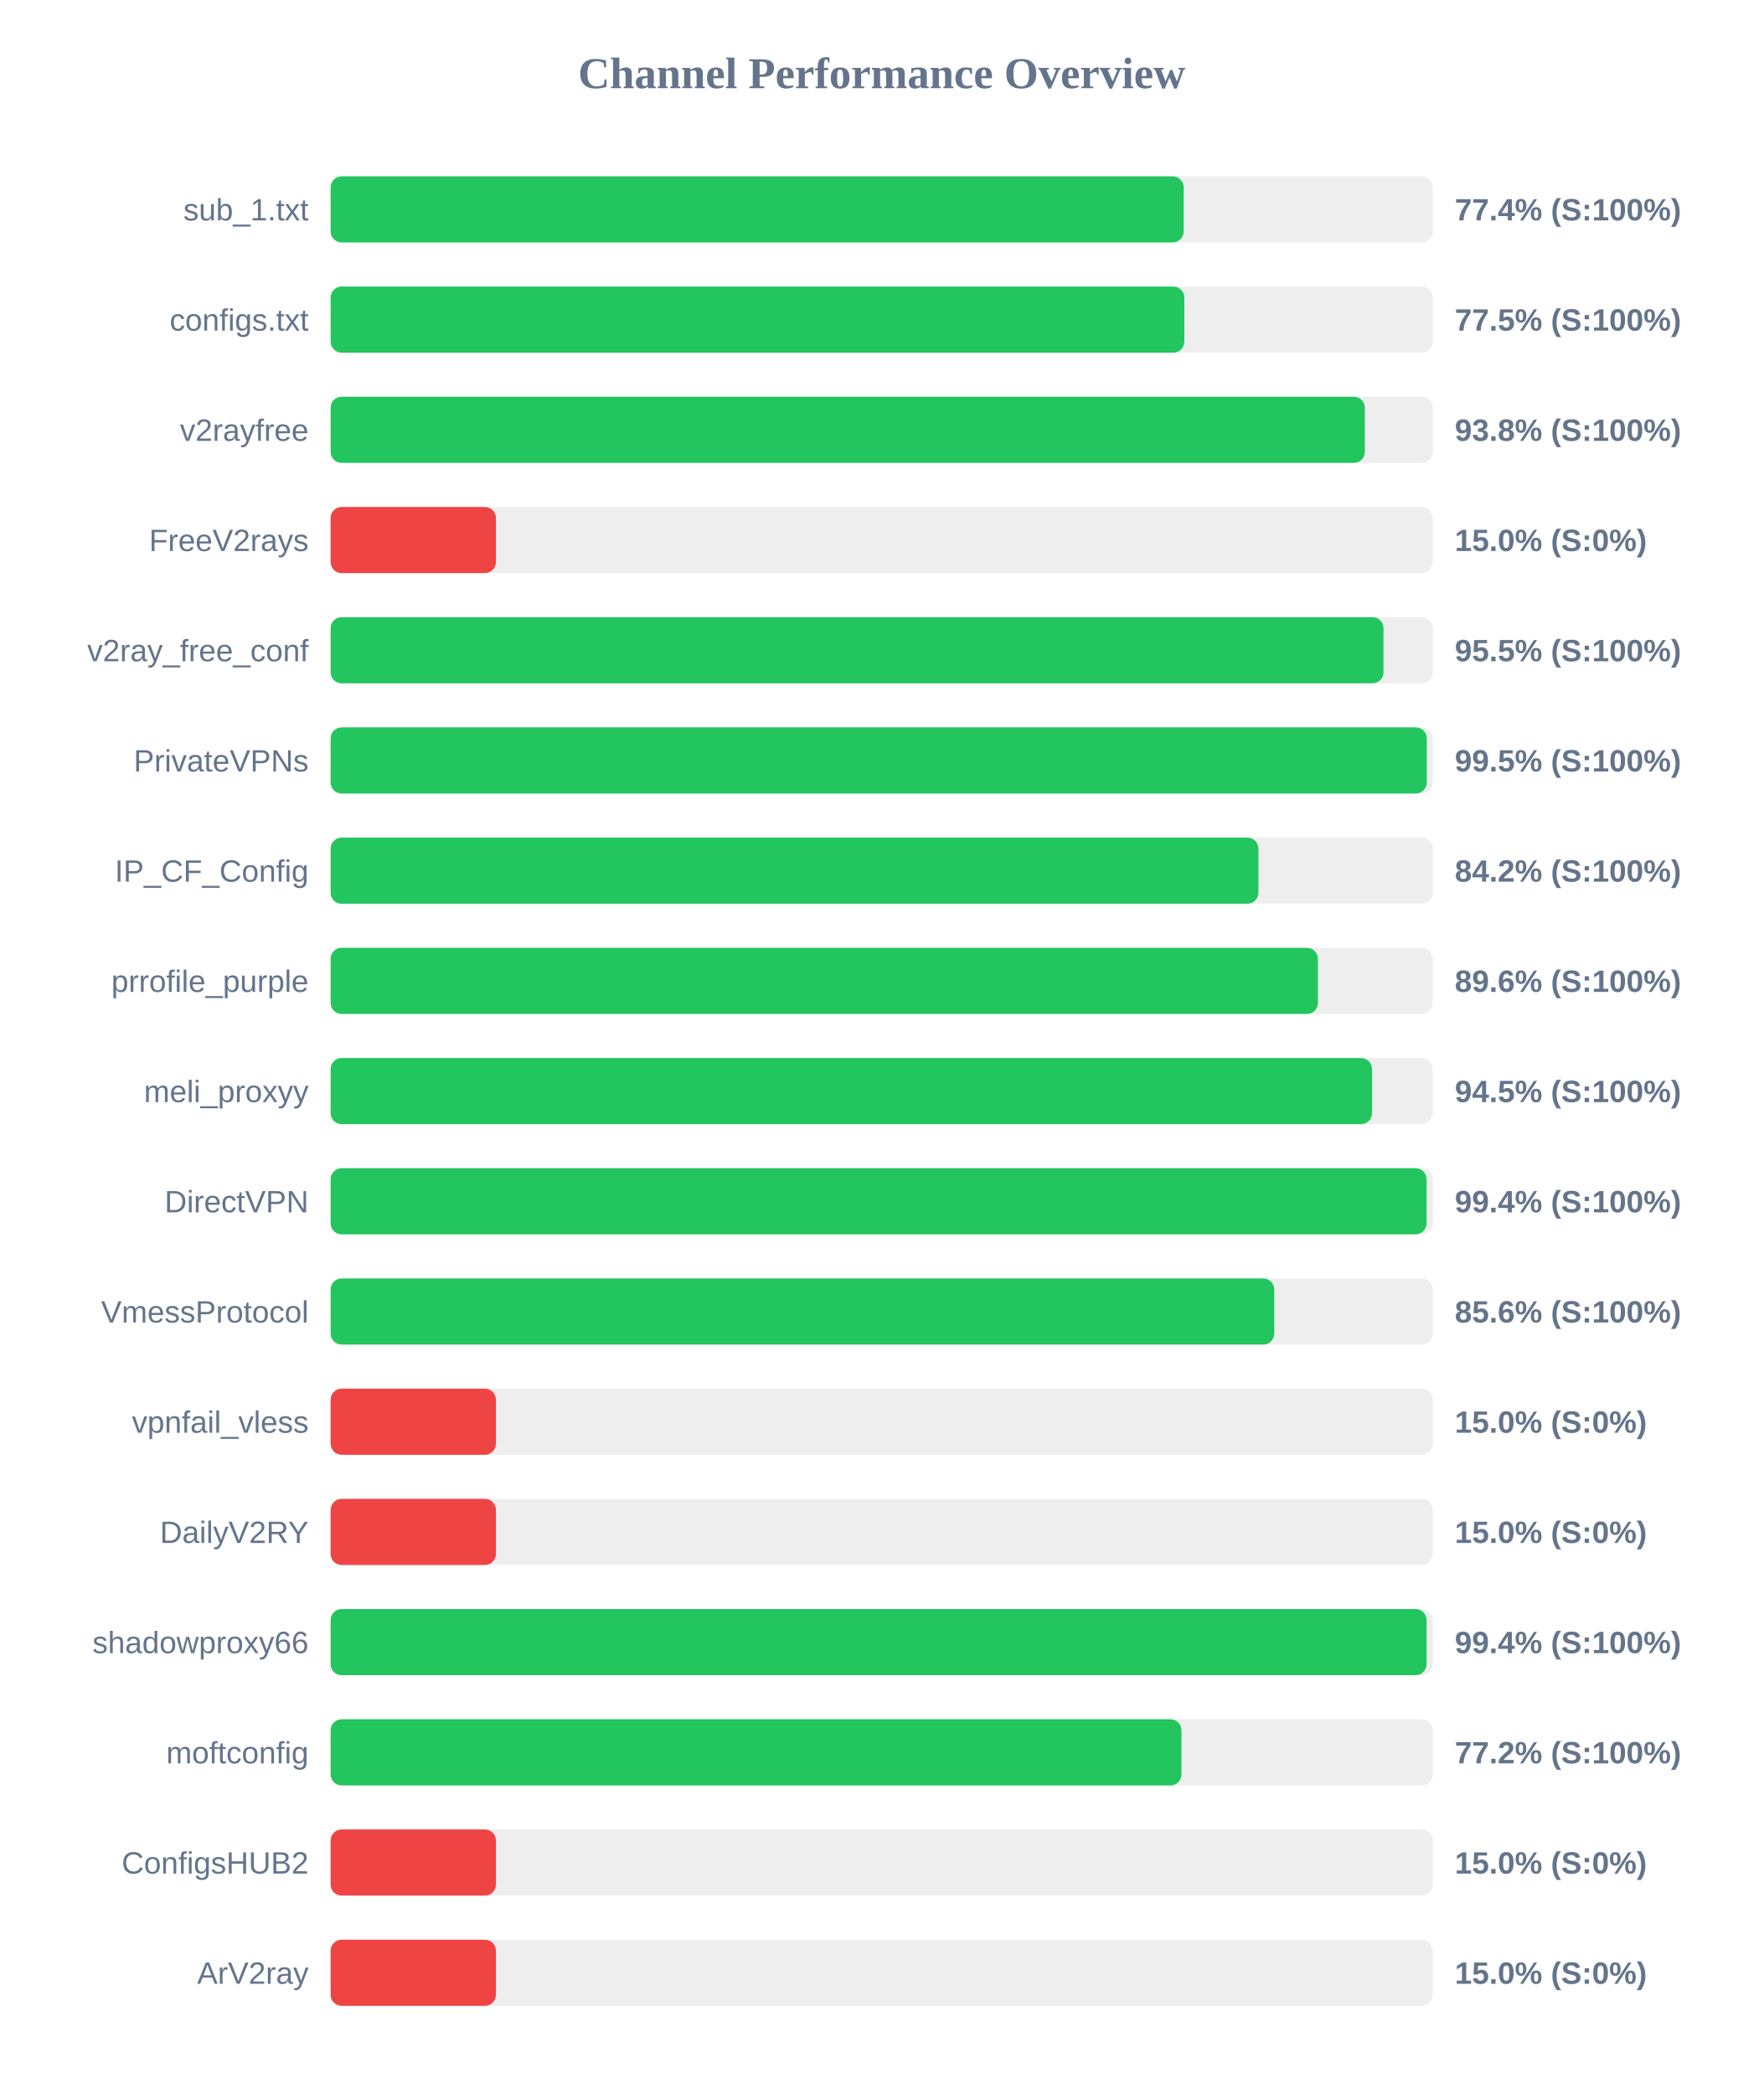
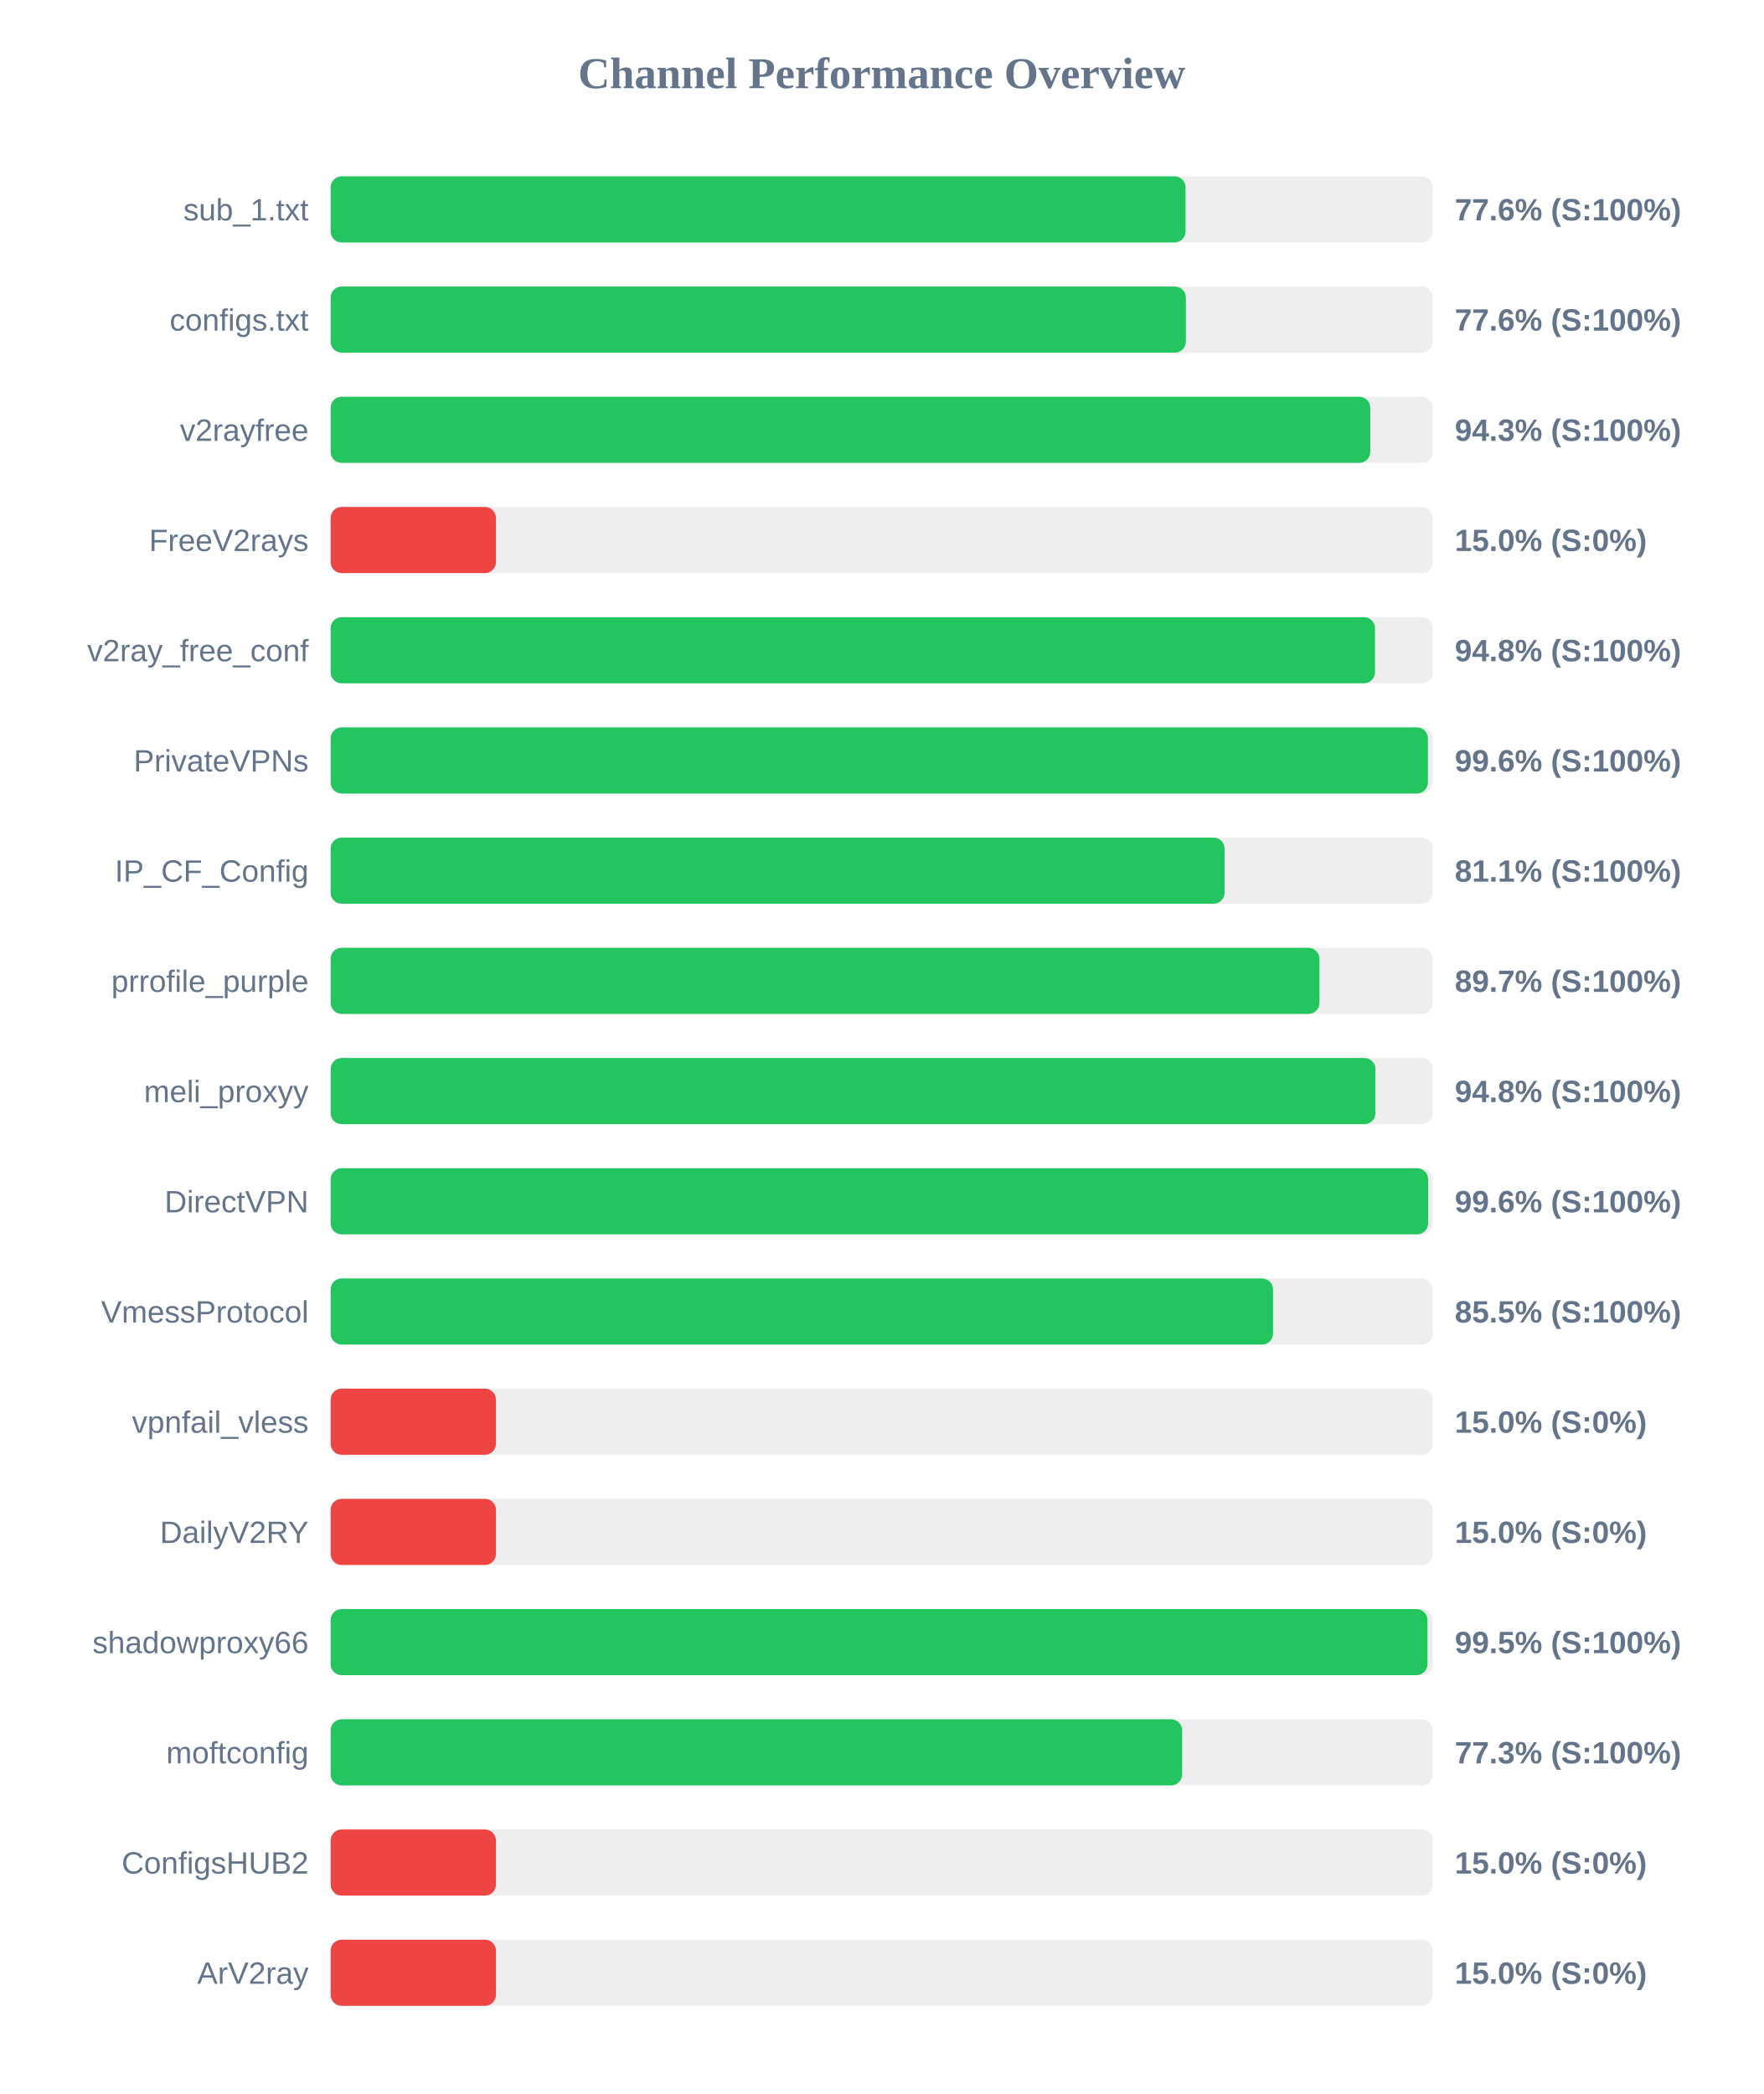
<svg xmlns="http://www.w3.org/2000/svg" width="800" height="950" version="1.1">
  <style>
        .row { font: 14px Arial; fill: #64748b; }
        .score { font: bold 14px Arial; fill: #64748b; }
    </style>
  <text x="400" y="40" text-anchor="middle" font-size="20px" font-weight="bold" fill="#64748b">Channel Performance Overview</text>
  <rect x="150" y="80" width="500" height="30" fill="#eee" rx="5" />
-   <rect x="150" y="80" width="387.0" height="30" fill="#22c55e" rx="5" />
+   <rect x="150" y="80" width="387.85" height="30" fill="#22c55e" rx="5" />
  <text x="140" y="100" text-anchor="end" class="row">sub_1.txt</text>
-   <text x="660" y="100" text-anchor="start" class="score">77.4% (S:100%)</text>
+   <text x="660" y="100" text-anchor="start" class="score">77.6% (S:100%)</text>
  <rect x="150" y="130" width="500" height="30" fill="#eee" rx="5" />
-   <rect x="150" y="130" width="387.3" height="30" fill="#22c55e" rx="5" />
+   <rect x="150" y="130" width="388.0" height="30" fill="#22c55e" rx="5" />
  <text x="140" y="150" text-anchor="end" class="row">configs.txt</text>
-   <text x="660" y="150" text-anchor="start" class="score">77.5% (S:100%)</text>
+   <text x="660" y="150" text-anchor="start" class="score">77.6% (S:100%)</text>
  <rect x="150" y="180" width="500" height="30" fill="#eee" rx="5" />
-   <rect x="150" y="180" width="469.2" height="30" fill="#22c55e" rx="5" />
+   <rect x="150" y="180" width="471.65" height="30" fill="#22c55e" rx="5" />
  <text x="140" y="200" text-anchor="end" class="row">v2rayfree</text>
-   <text x="660" y="200" text-anchor="start" class="score">93.8% (S:100%)</text>
+   <text x="660" y="200" text-anchor="start" class="score">94.3% (S:100%)</text>
  <rect x="150" y="230" width="500" height="30" fill="#eee" rx="5" />
  <rect x="150" y="230" width="75.0" height="30" fill="#ef4444" rx="5" />
  <text x="140" y="250" text-anchor="end" class="row">FreeV2rays</text>
  <text x="660" y="250" text-anchor="start" class="score">15.0% (S:0%)</text>
  <rect x="150" y="280" width="500" height="30" fill="#eee" rx="5" />
-   <rect x="150" y="280" width="477.65" height="30" fill="#22c55e" rx="5" />
+   <rect x="150" y="280" width="473.8" height="30" fill="#22c55e" rx="5" />
  <text x="140" y="300" text-anchor="end" class="row">v2ray_free_conf</text>
-   <text x="660" y="300" text-anchor="start" class="score">95.5% (S:100%)</text>
+   <text x="660" y="300" text-anchor="start" class="score">94.8% (S:100%)</text>
  <rect x="150" y="330" width="500" height="30" fill="#eee" rx="5" />
-   <rect x="150" y="330" width="497.3" height="30" fill="#22c55e" rx="5" />
+   <rect x="150" y="330" width="497.8" height="30" fill="#22c55e" rx="5" />
  <text x="140" y="350" text-anchor="end" class="row">PrivateVPNs</text>
-   <text x="660" y="350" text-anchor="start" class="score">99.5% (S:100%)</text>
+   <text x="660" y="350" text-anchor="start" class="score">99.6% (S:100%)</text>
  <rect x="150" y="380" width="500" height="30" fill="#eee" rx="5" />
-   <rect x="150" y="380" width="420.9" height="30" fill="#22c55e" rx="5" />
+   <rect x="150" y="380" width="405.55" height="30" fill="#22c55e" rx="5" />
  <text x="140" y="400" text-anchor="end" class="row">IP_CF_Config</text>
-   <text x="660" y="400" text-anchor="start" class="score">84.2% (S:100%)</text>
+   <text x="660" y="400" text-anchor="start" class="score">81.1% (S:100%)</text>
  <rect x="150" y="430" width="500" height="30" fill="#eee" rx="5" />
-   <rect x="150" y="430" width="447.9" height="30" fill="#22c55e" rx="5" />
+   <rect x="150" y="430" width="448.6" height="30" fill="#22c55e" rx="5" />
  <text x="140" y="450" text-anchor="end" class="row">prrofile_purple</text>
-   <text x="660" y="450" text-anchor="start" class="score">89.6% (S:100%)</text>
+   <text x="660" y="450" text-anchor="start" class="score">89.7% (S:100%)</text>
  <rect x="150" y="480" width="500" height="30" fill="#eee" rx="5" />
-   <rect x="150" y="480" width="472.45" height="30" fill="#22c55e" rx="5" />
+   <rect x="150" y="480" width="474.0" height="30" fill="#22c55e" rx="5" />
  <text x="140" y="500" text-anchor="end" class="row">meli_proxyy</text>
-   <text x="660" y="500" text-anchor="start" class="score">94.5% (S:100%)</text>
+   <text x="660" y="500" text-anchor="start" class="score">94.8% (S:100%)</text>
  <rect x="150" y="530" width="500" height="30" fill="#eee" rx="5" />
-   <rect x="150" y="530" width="497.2" height="30" fill="#22c55e" rx="5" />
+   <rect x="150" y="530" width="497.9" height="30" fill="#22c55e" rx="5" />
  <text x="140" y="550" text-anchor="end" class="row">DirectVPN</text>
-   <text x="660" y="550" text-anchor="start" class="score">99.4% (S:100%)</text>
+   <text x="660" y="550" text-anchor="start" class="score">99.6% (S:100%)</text>
  <rect x="150" y="580" width="500" height="30" fill="#eee" rx="5" />
-   <rect x="150" y="580" width="428.1" height="30" fill="#22c55e" rx="5" />
+   <rect x="150" y="580" width="427.55" height="30" fill="#22c55e" rx="5" />
  <text x="140" y="600" text-anchor="end" class="row">VmessProtocol</text>
-   <text x="660" y="600" text-anchor="start" class="score">85.6% (S:100%)</text>
+   <text x="660" y="600" text-anchor="start" class="score">85.5% (S:100%)</text>
  <rect x="150" y="630" width="500" height="30" fill="#eee" rx="5" />
  <rect x="150" y="630" width="75.0" height="30" fill="#ef4444" rx="5" />
  <text x="140" y="650" text-anchor="end" class="row">vpnfail_vless</text>
  <text x="660" y="650" text-anchor="start" class="score">15.0% (S:0%)</text>
  <rect x="150" y="680" width="500" height="30" fill="#eee" rx="5" />
  <rect x="150" y="680" width="75.0" height="30" fill="#ef4444" rx="5" />
  <text x="140" y="700" text-anchor="end" class="row">DailyV2RY</text>
  <text x="660" y="700" text-anchor="start" class="score">15.0% (S:0%)</text>
  <rect x="150" y="730" width="500" height="30" fill="#eee" rx="5" />
-   <rect x="150" y="730" width="497.2" height="30" fill="#22c55e" rx="5" />
+   <rect x="150" y="730" width="497.6" height="30" fill="#22c55e" rx="5" />
  <text x="140" y="750" text-anchor="end" class="row">shadowproxy66</text>
-   <text x="660" y="750" text-anchor="start" class="score">99.4% (S:100%)</text>
+   <text x="660" y="750" text-anchor="start" class="score">99.5% (S:100%)</text>
  <rect x="150" y="780" width="500" height="30" fill="#eee" rx="5" />
-   <rect x="150" y="780" width="386.0" height="30" fill="#22c55e" rx="5" />
+   <rect x="150" y="780" width="386.3" height="30" fill="#22c55e" rx="5" />
  <text x="140" y="800" text-anchor="end" class="row">moftconfig</text>
-   <text x="660" y="800" text-anchor="start" class="score">77.2% (S:100%)</text>
+   <text x="660" y="800" text-anchor="start" class="score">77.3% (S:100%)</text>
  <rect x="150" y="830" width="500" height="30" fill="#eee" rx="5" />
  <rect x="150" y="830" width="75.0" height="30" fill="#ef4444" rx="5" />
  <text x="140" y="850" text-anchor="end" class="row">ConfigsHUB2</text>
  <text x="660" y="850" text-anchor="start" class="score">15.0% (S:0%)</text>
  <rect x="150" y="880" width="500" height="30" fill="#eee" rx="5" />
  <rect x="150" y="880" width="75.0" height="30" fill="#ef4444" rx="5" />
  <text x="140" y="900" text-anchor="end" class="row">ArV2ray</text>
  <text x="660" y="900" text-anchor="start" class="score">15.0% (S:0%)</text>
</svg>
